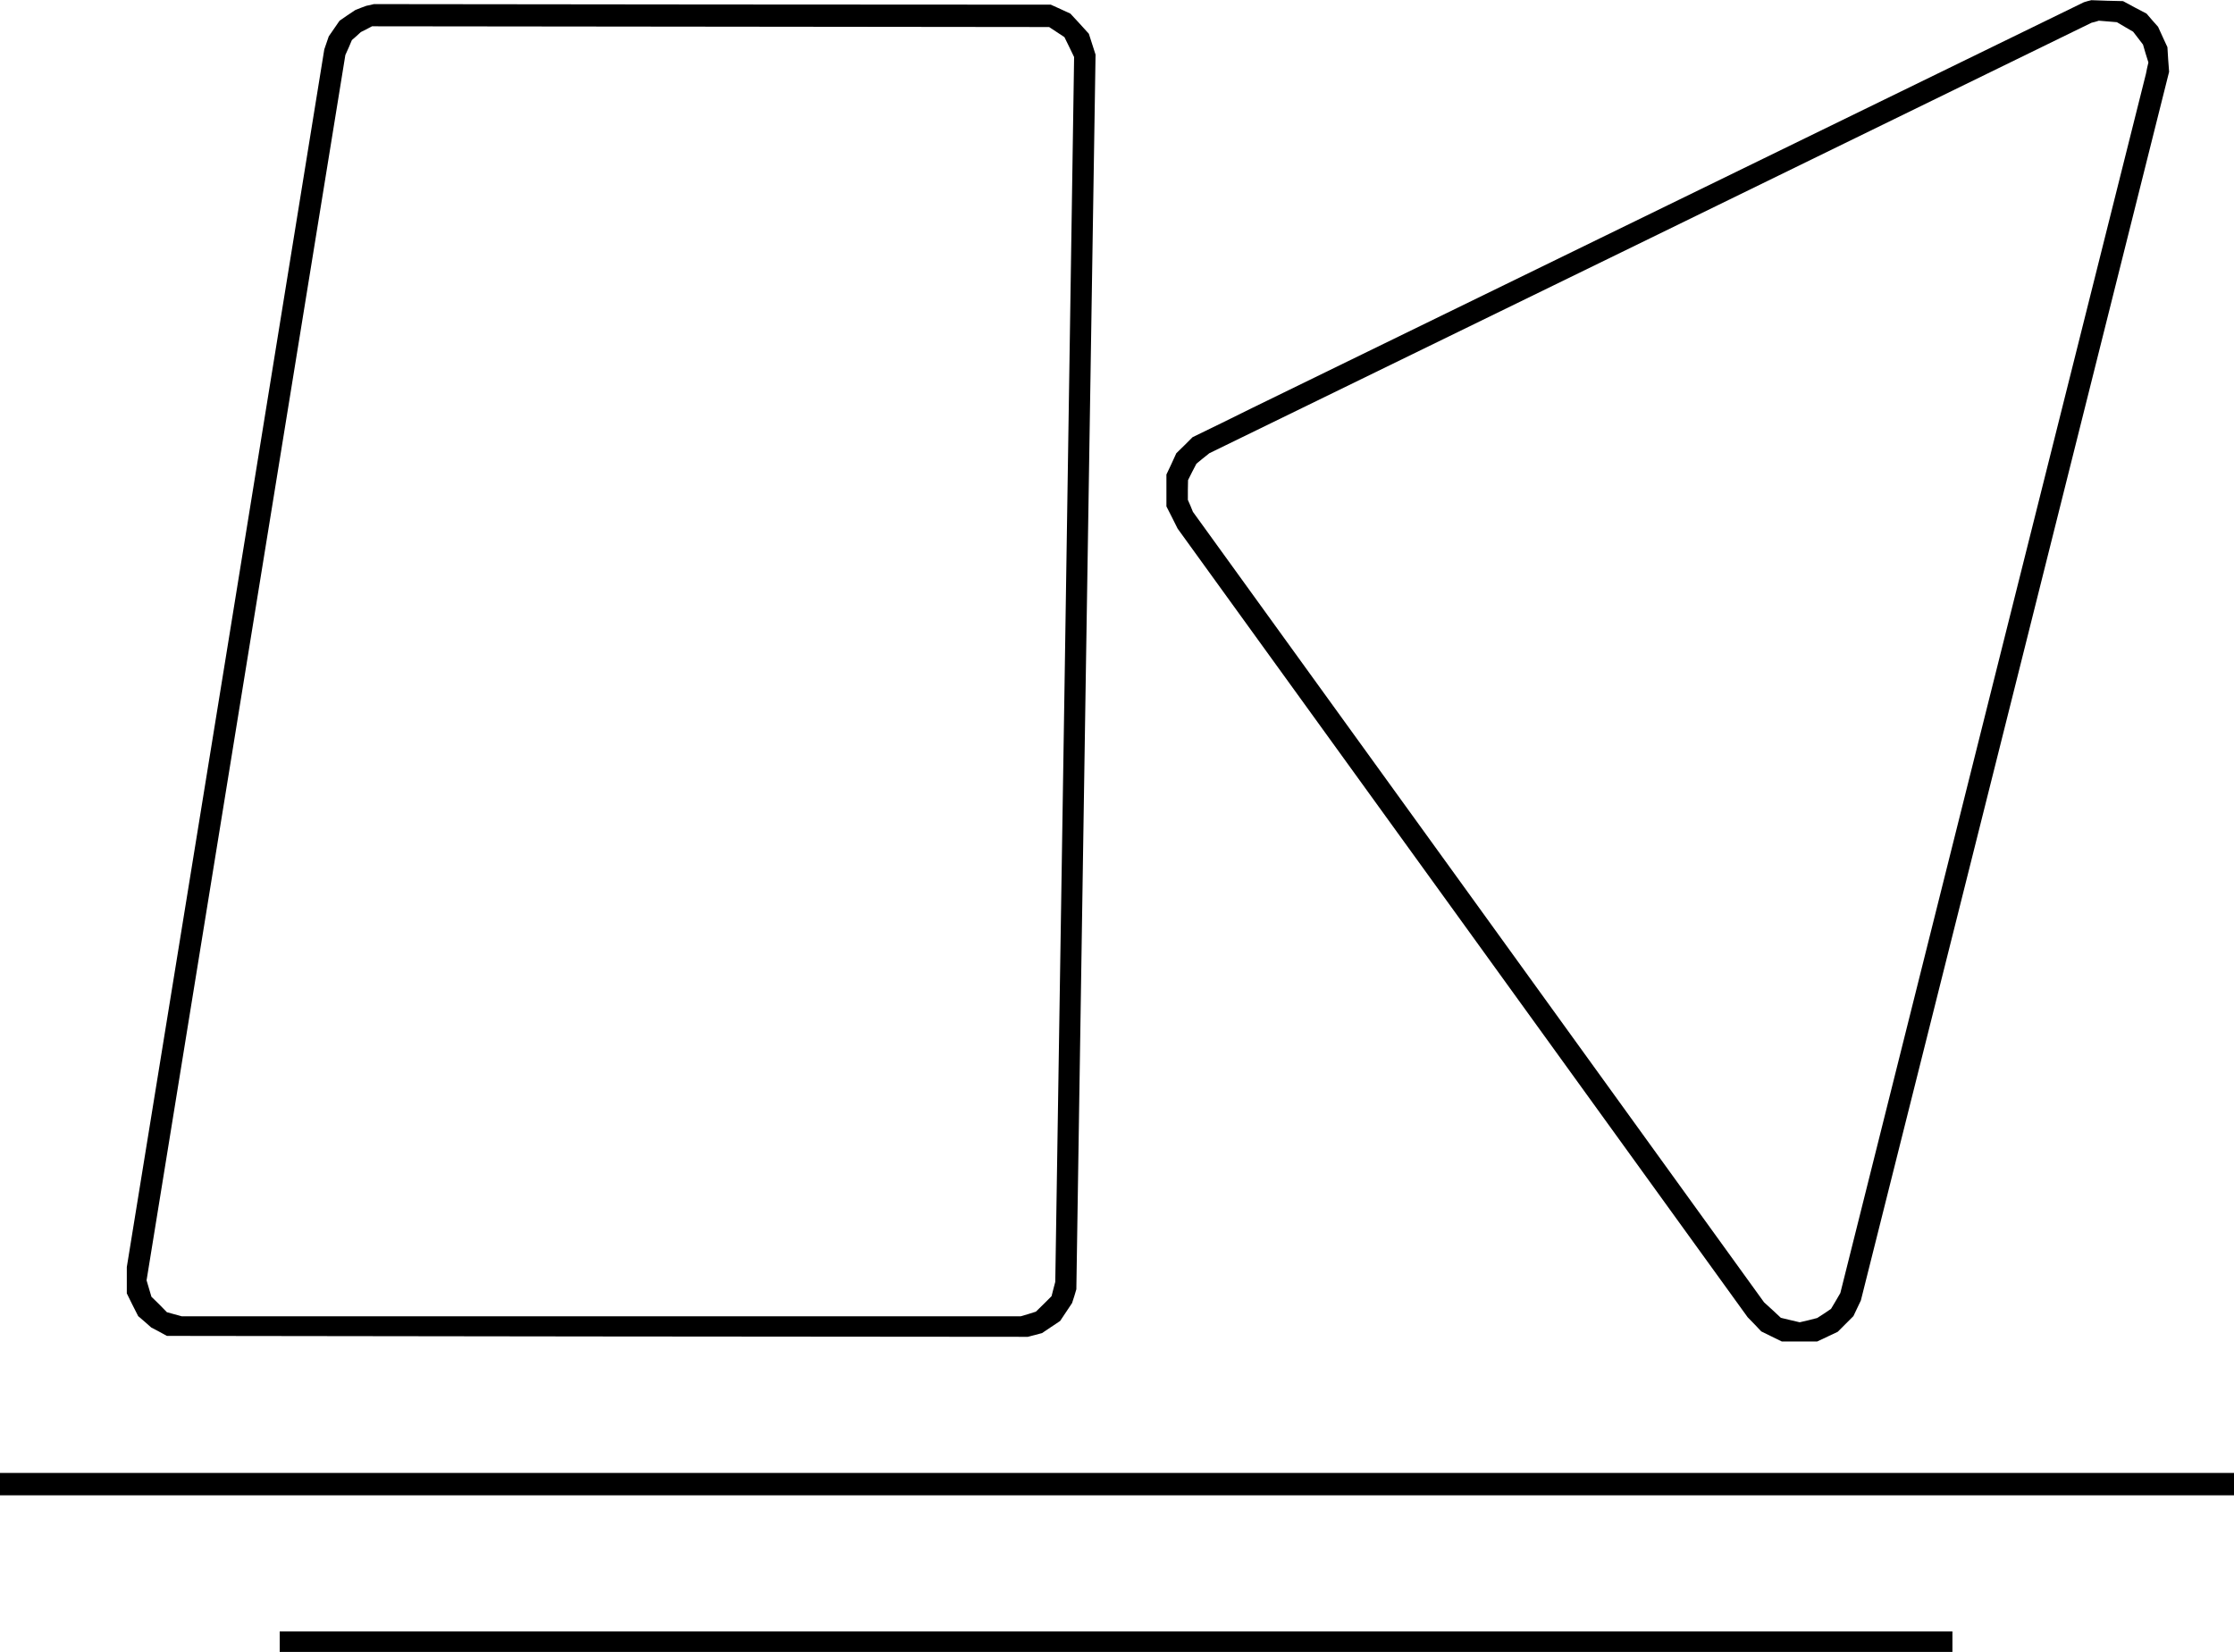
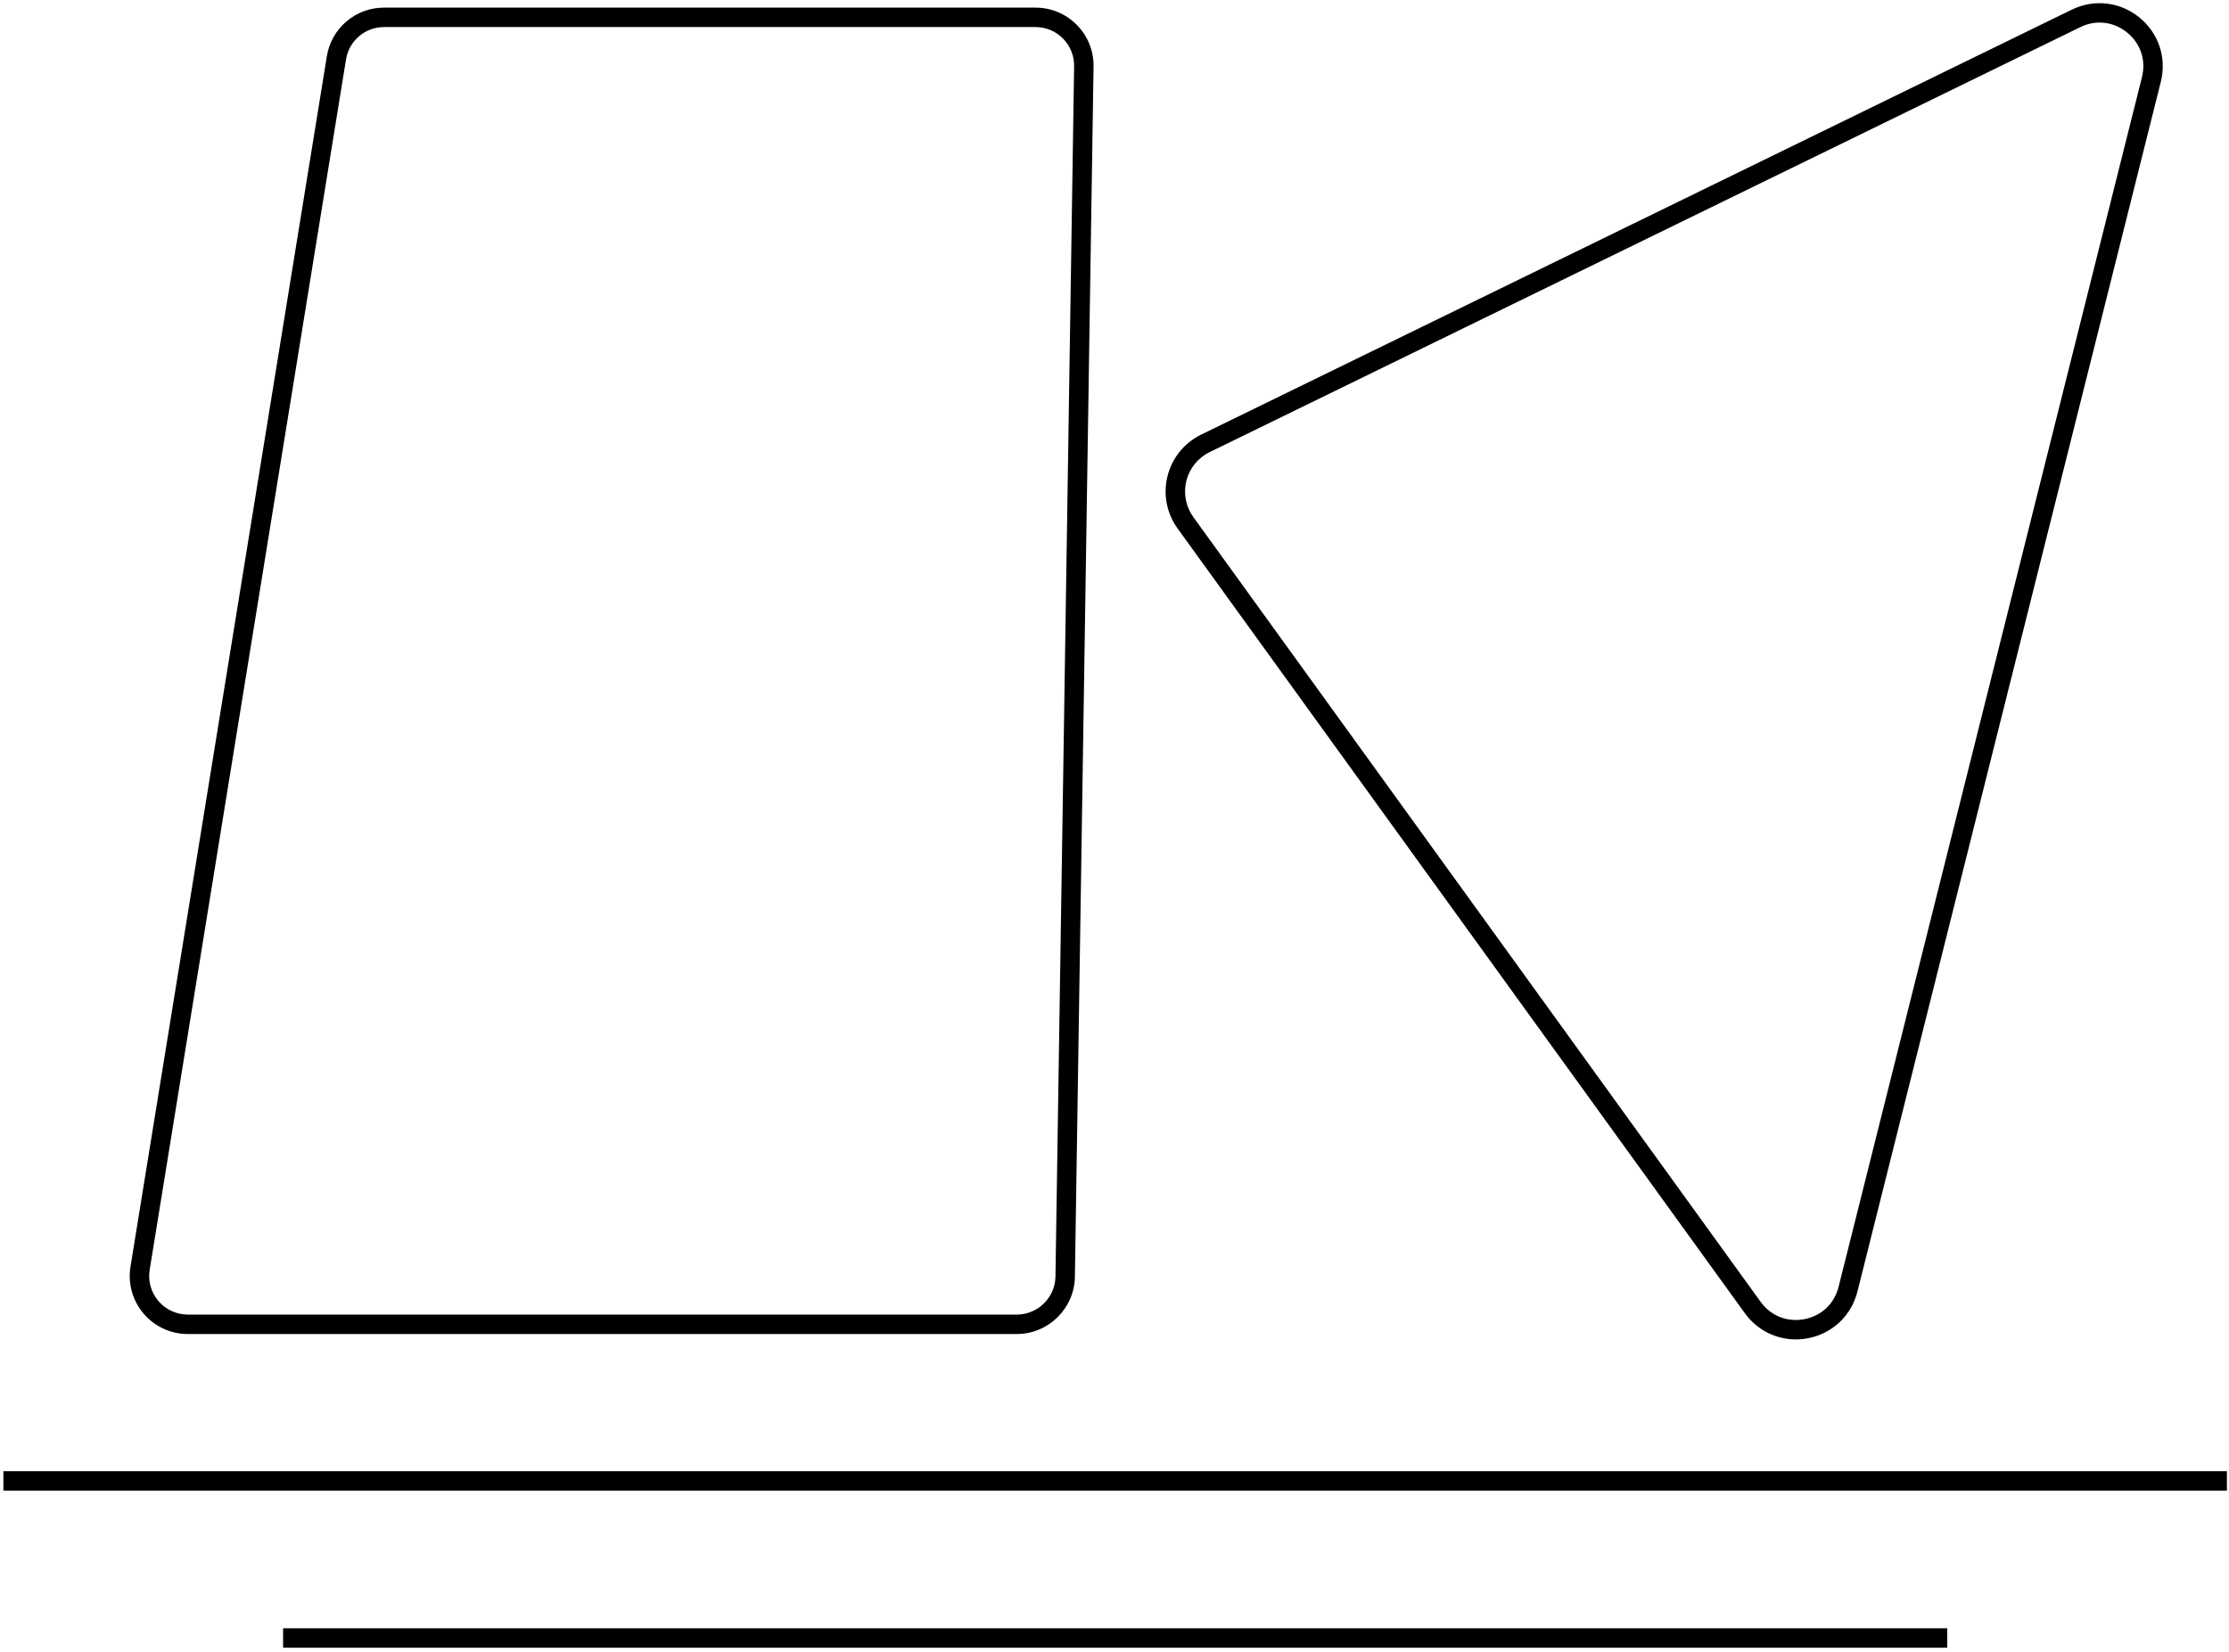
- <svg xmlns="http://www.w3.org/2000/svg" viewBox="194 196 1198 886" role="img" aria-label="Chronos logo">
-   <g transform="translate(0,1188) scale(0.1,-0.1)" fill="currentColor" stroke="none">
-     <path d="M13135 9914 l-20 -6 -2230 -1088 -2230 -1088 -160 -79 -160 -78 -43 -43 -44 -43 -26 -57 -27 -57 0 -85 0 -86 30 -59 30 -60 1529 -2115 1528 -2115 37 -38 36 -38 55 -27 55 -27 95 0 95 0 55 26 55 26 42 42 42 42 20 42 20 42 827 3295 826 3295 -5 66 -4 66 -25 54 -25 55 -31 35 -31 36 -63 33 -63 34 -85 2 -85 3 -20 -5z m201 -139 l43 -25 27 -35 26 -34 14 -48 15 -48 -7 -30 -6 -30 -820 -3270 -819 -3270 -25 -43 -25 -42 -37 -25 -37 -24 -47 -12 -47 -11 -51 12 -50 12 -45 42 -45 41 -1531 2120 -1532 2120 -13 32 -14 32 0 53 1 53 22 44 23 44 34 28 35 28 2366 1154 2365 1155 20 5 19 6 49 -4 48 -4 44 -26z" />
-     <path d="M3925 9893 l-20 -4 -30 -11 -30 -12 -42 -28 -42 -29 -29 -42 -29 -42 -12 -35 -12 -35 -529 -3266 -530 -3265 0 -71 0 -70 30 -61 31 -61 35 -30 35 -31 42 -22 42 -23 2309 -3 2308 -2 38 10 38 10 49 33 48 32 32 48 32 48 12 37 11 37 51 3311 52 3311 -18 56 -18 56 -49 54 -50 54 -52 24 -53 24 -1815 1 -1815 2 -20 -5z m3682 -145 l41 -27 26 -53 26 -54 -50 -3284 -51 -3285 -10 -38 -10 -39 -42 -42 -42 -41 -41 -13 -41 -12 -2249 0 -2249 0 -40 11 -40 11 -41 42 -42 41 -13 44 -13 44 533 3286 533 3286 18 40 17 40 24 21 24 22 30 15 30 16 1816 -2 1815 -2 41 -27z" />
-     <path d="M1940 1960 l0 -60 5990 0 5990 0 0 60 0 60 -5990 0 -5990 0 0 -60z" />
-     <path d="M3440 1115 l0 -55 4485 0 4485 0 0 55 0 55 -4485 0 -4485 0 0 -55z" />
-   </g>
+ <svg xmlns="http://www.w3.org/2000/svg" viewBox="80.64 72.57 572.53 424.28">
+   <path fill="currentColor" d="M179.305 79.523a9.884 9.884 0 0 0-9.793 8.332l-50.426 310.891a9.9 9.9 0 0 0 2.238 8.02 9.9 9.9 0 0 0 7.555 3.488H341.82c5.39 0 9.84-4.379 9.922-9.766l4.79-310.89a9.84 9.84 0 0 0-2.848-7.114 9.84 9.84 0 0 0-7.07-2.96ZM341.82 415.246H128.88c-4.379 0-8.52-1.91-11.36-5.246a14.9 14.9 0 0 1-3.363-12.055l50.43-310.89a14.85 14.85 0 0 1 14.719-12.524h167.308c4.028 0 7.801 1.578 10.625 4.45a14.8 14.8 0 0 1 4.285 10.695l-4.789 310.886c-.125 8.098-6.812 14.684-14.914 14.684M619.96 78.363c-1.675 0-3.37.39-4.995 1.184l-223.621 109.16a11.22 11.22 0 0 0-5.98 7.375 11.23 11.23 0 0 0 1.796 9.32l145.703 201.57c2.633 3.637 6.836 5.298 11.242 4.458 4.41-.852 7.692-3.957 8.786-8.313l77.922-310.726c1.09-4.36-.34-8.649-3.829-11.477-2.086-1.691-4.53-2.55-7.023-2.55m-78.055 338.269c-5.148 0-9.976-2.43-13.09-6.735l-145.703-201.57a16.21 16.21 0 0 1-2.59-13.46 16.2 16.2 0 0 1 8.63-10.65l223.624-109.16c5.739-2.8 12.387-2.042 17.348 1.977 4.965 4.024 7.082 10.371 5.527 16.57l-77.918 310.727c-1.554 6.195-6.414 10.793-12.683 11.996-1.055.203-2.11.305-3.145.305M652.633 455.48H81.512v-4.992h571.12ZM580.79 495.824H153.354v-4.992H580.79Zm0 0" />
</svg>
